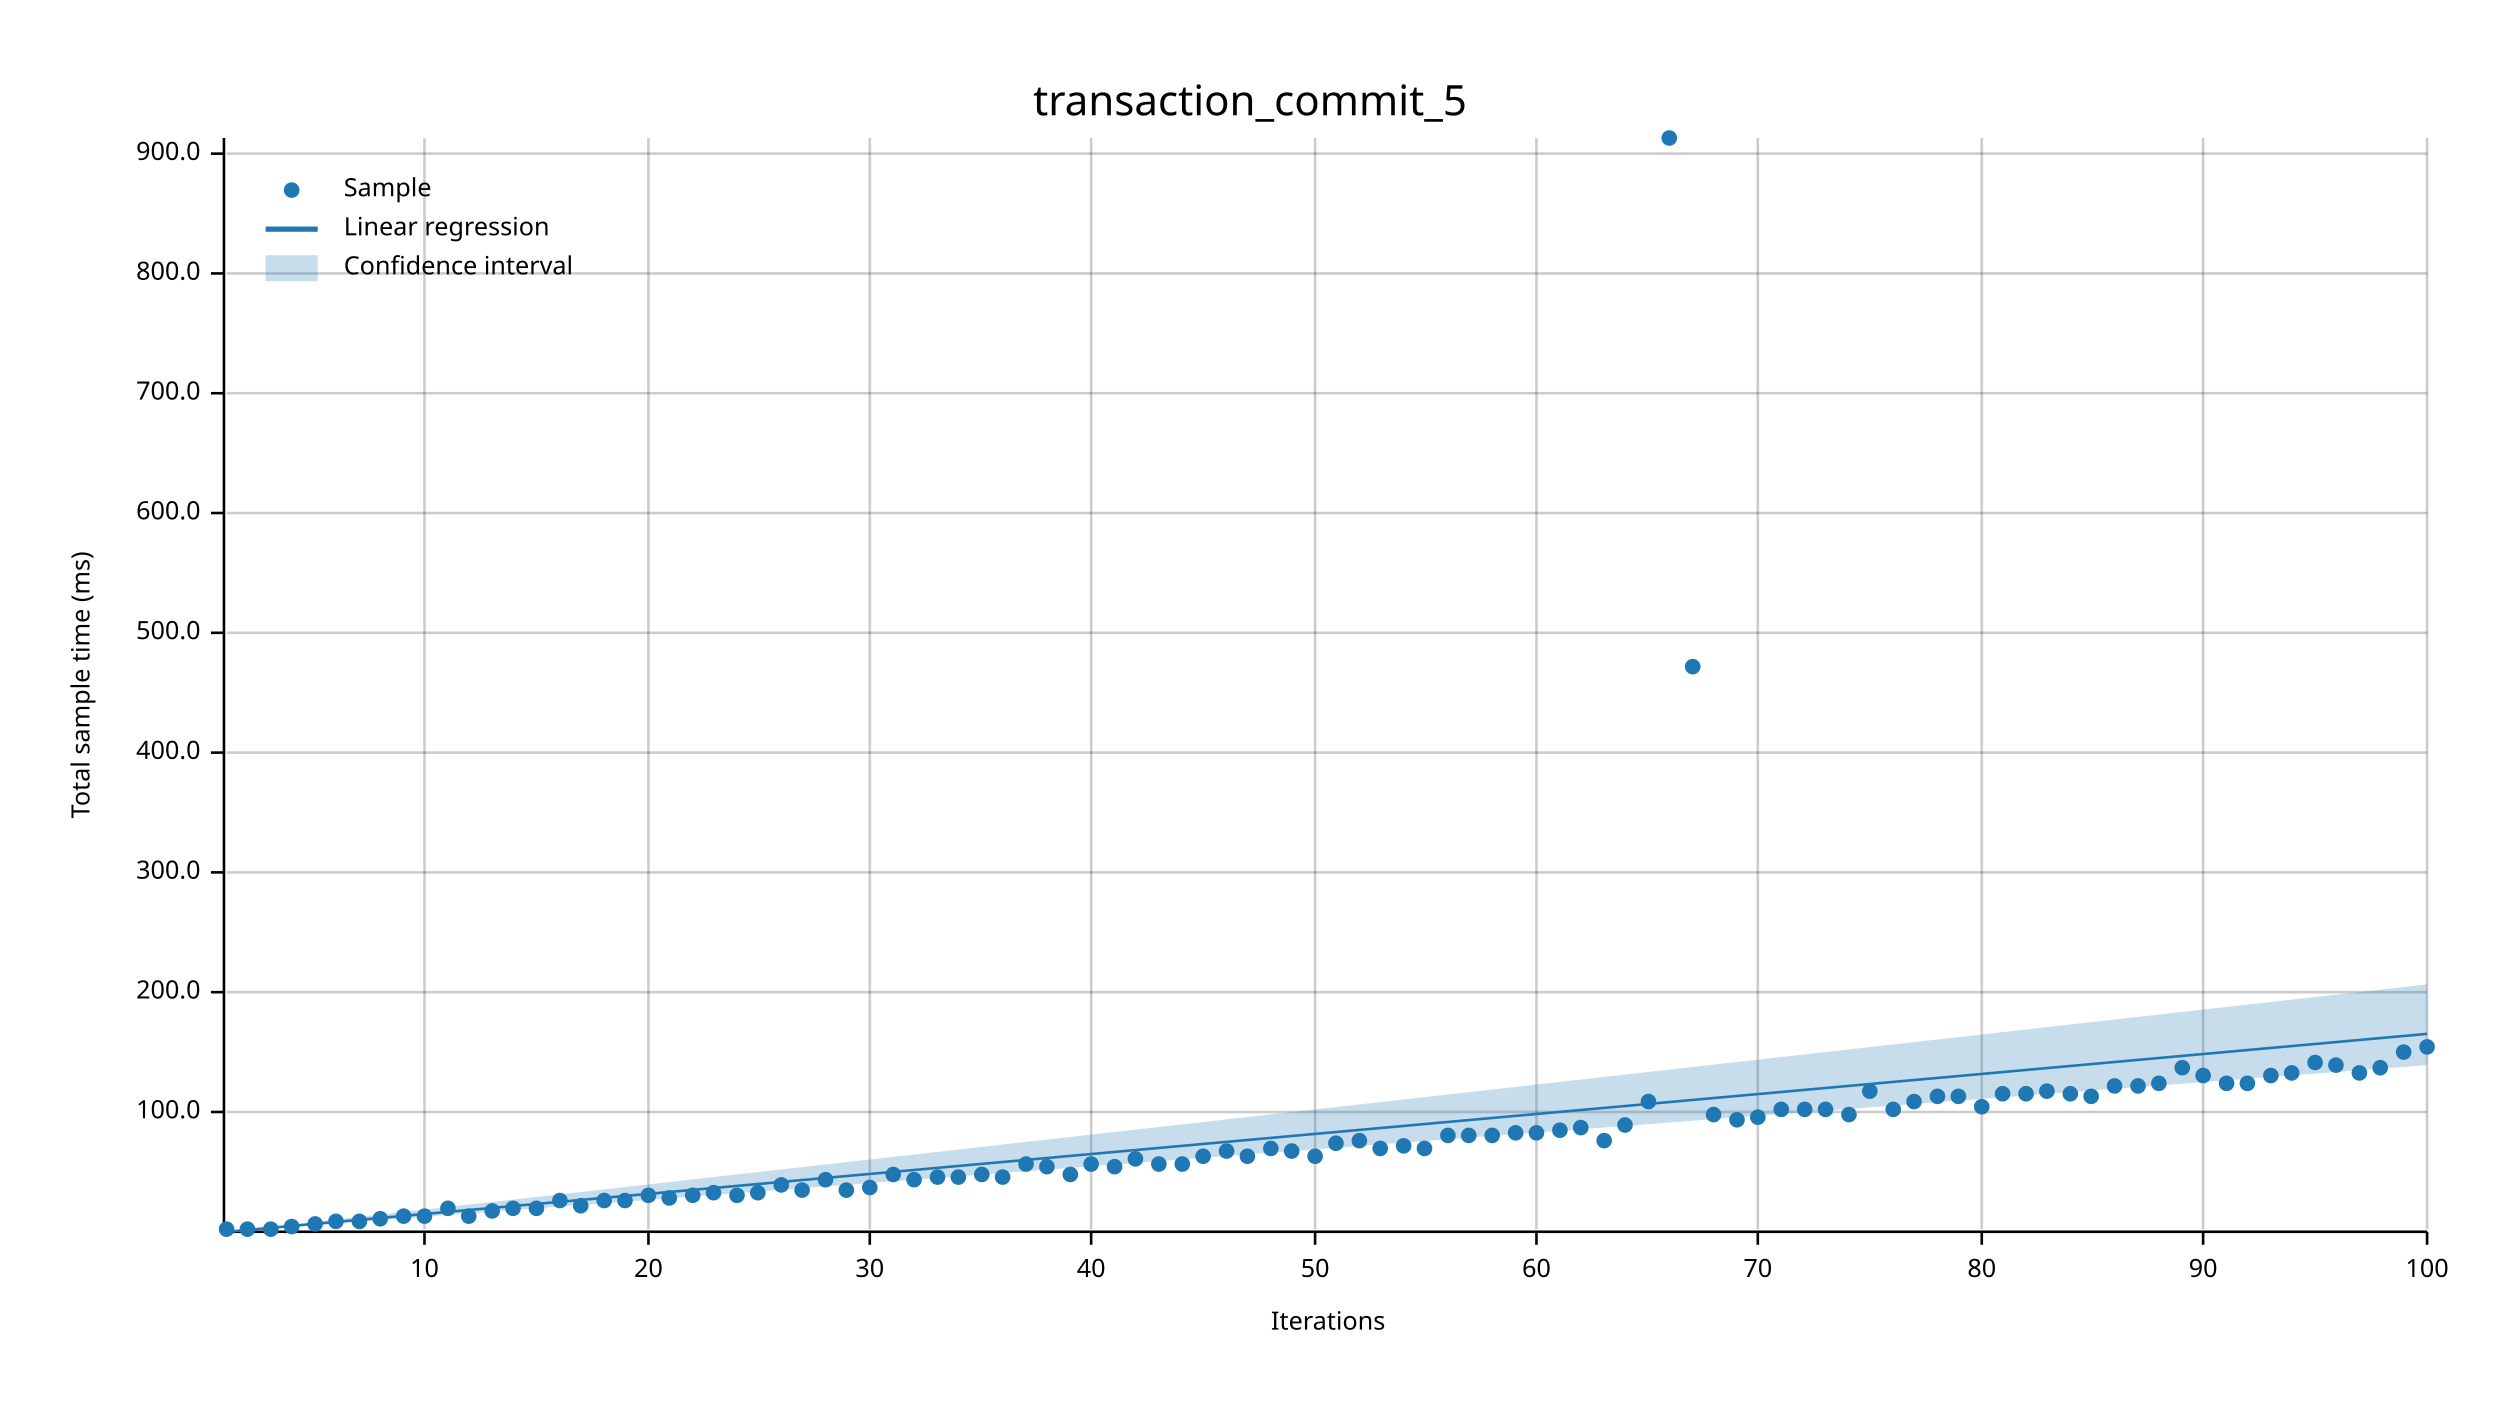
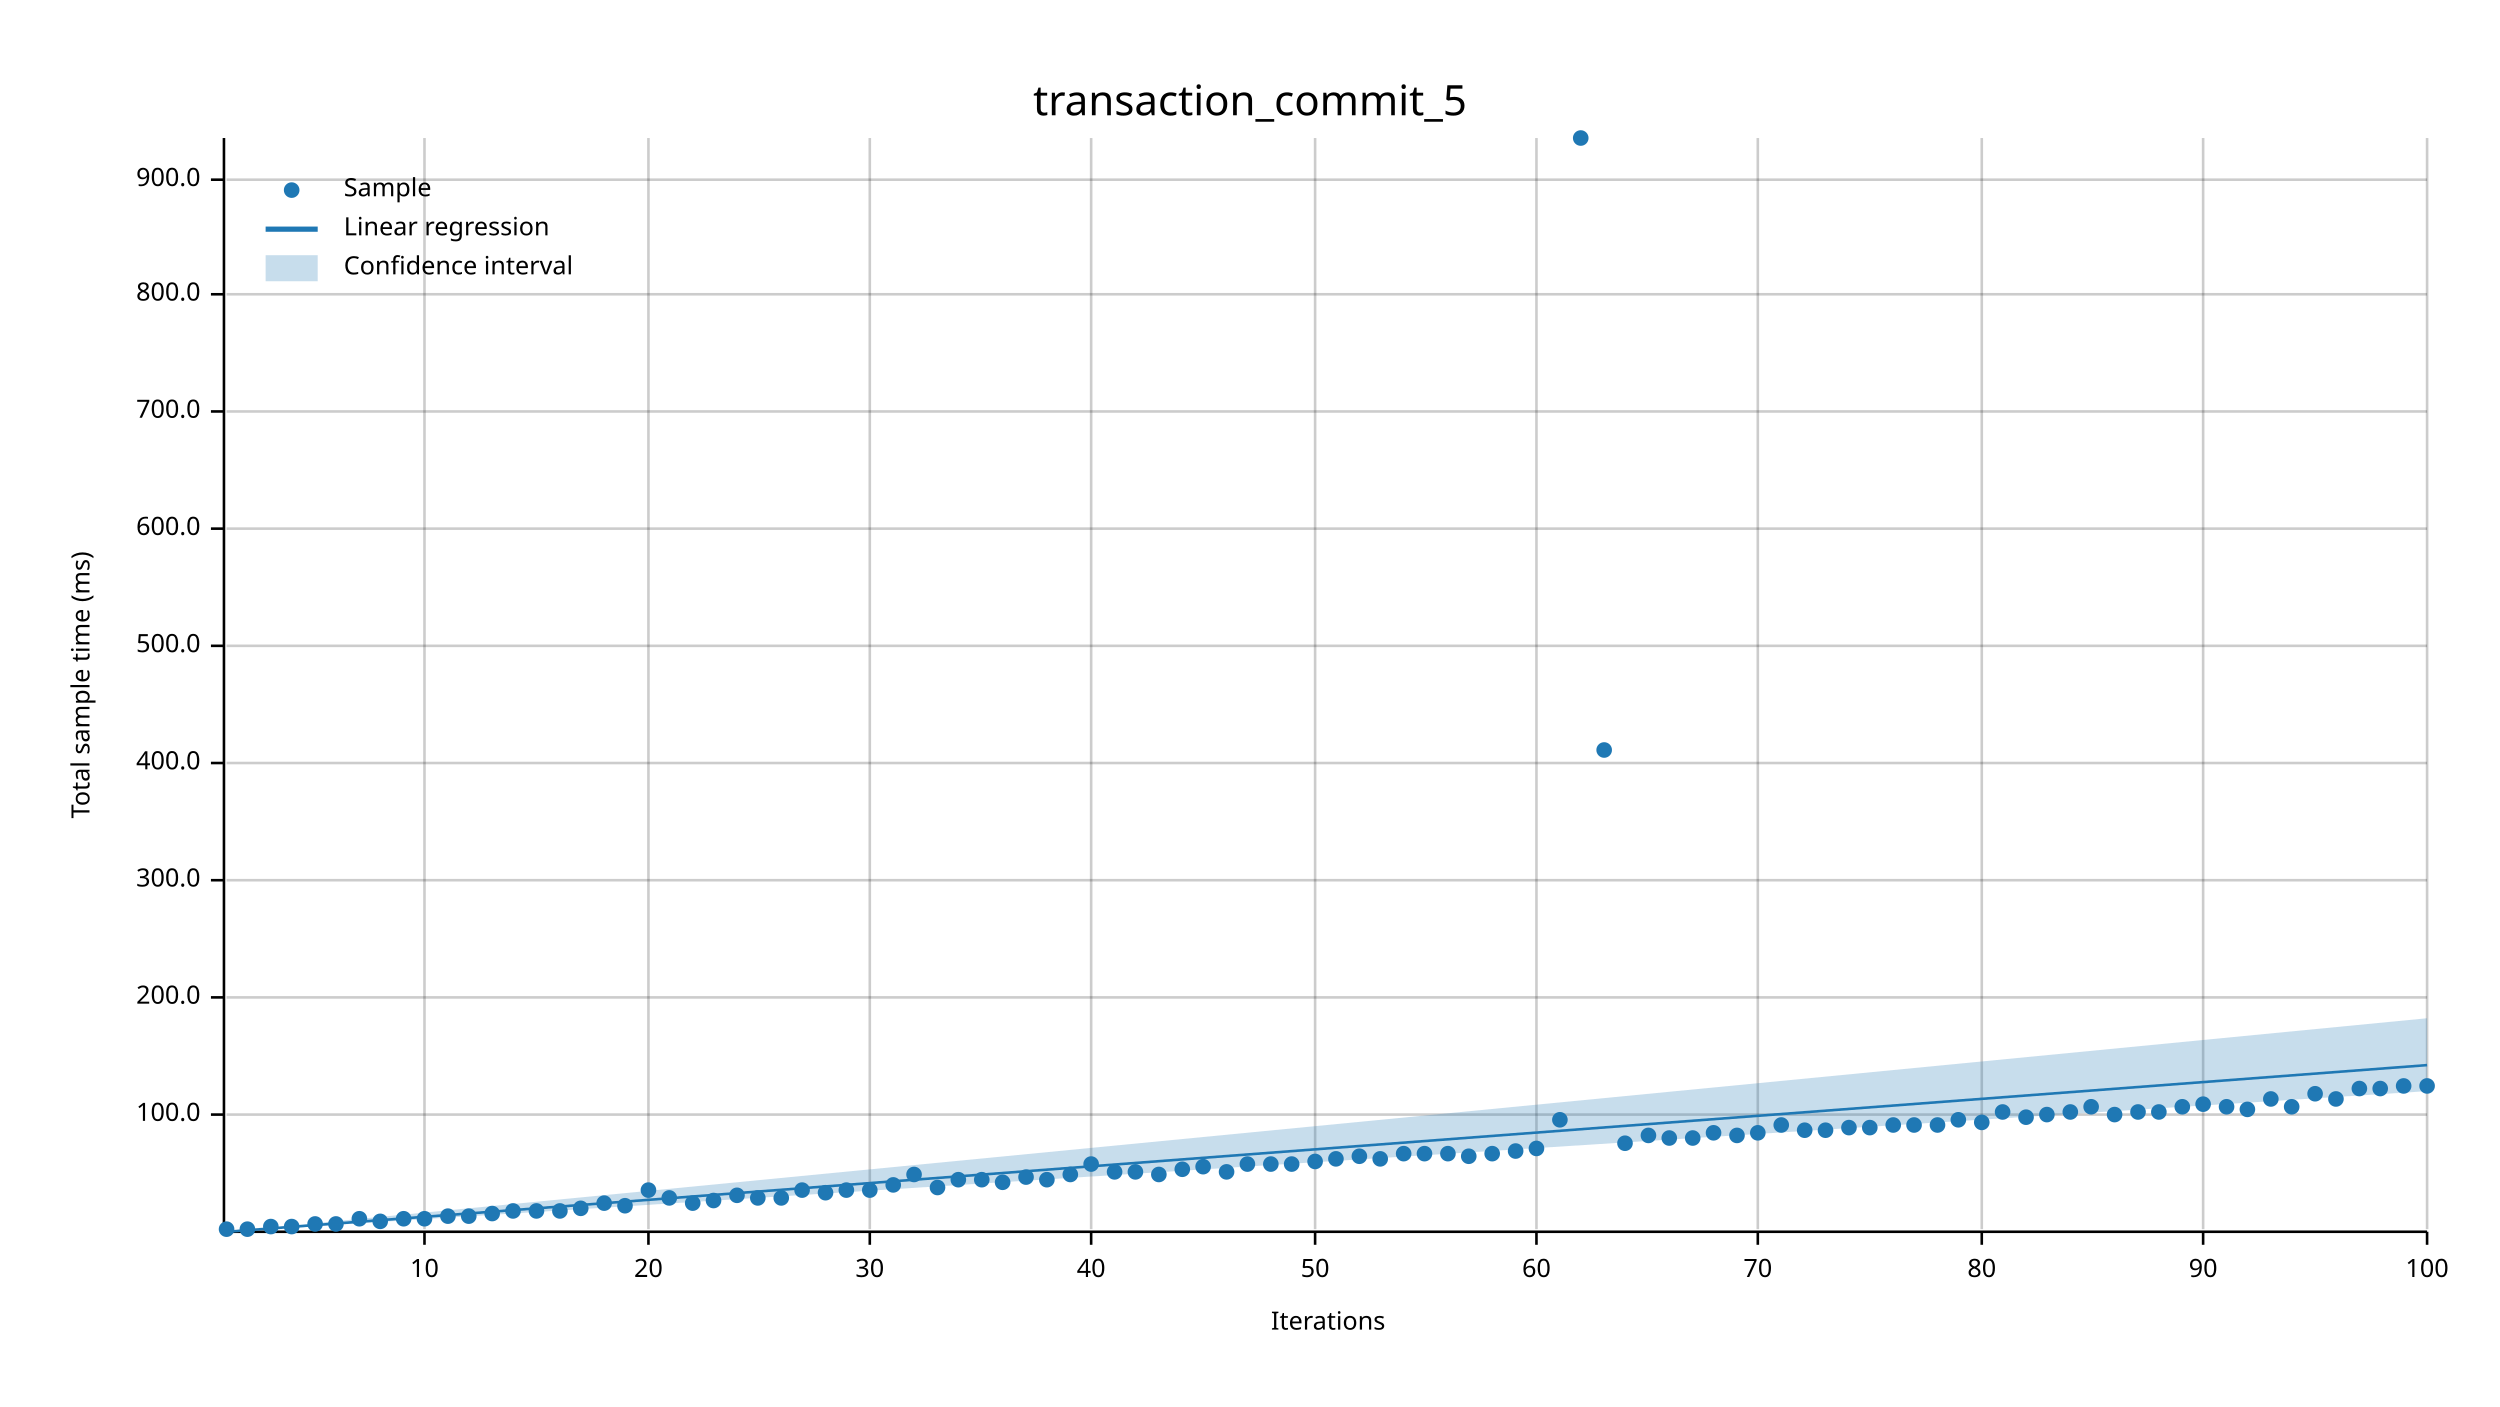
<svg xmlns="http://www.w3.org/2000/svg" width="960" height="540" viewBox="0 0 960 540">
  <text x="480" y="32" dy="0.76em" text-anchor="middle" font-family="sans-serif" font-size="16.129" opacity="1" fill="#000000">
transaction_commit_5
</text>
  <text x="27" y="263" dy="0.76em" text-anchor="middle" font-family="sans-serif" font-size="9.677" opacity="1" fill="#000000" transform="rotate(270, 27, 263)">
Total sample time (ms)
</text>
  <text x="510" y="513" dy="-0.5ex" text-anchor="middle" font-family="sans-serif" font-size="9.677" opacity="1" fill="#000000">
Iterations
</text>
  <line opacity="0.2" stroke="#000000" stroke-width="1" x1="163" y1="472" x2="163" y2="53" />
  <line opacity="0.2" stroke="#000000" stroke-width="1" x1="249" y1="472" x2="249" y2="53" />
  <line opacity="0.2" stroke="#000000" stroke-width="1" x1="334" y1="472" x2="334" y2="53" />
  <line opacity="0.2" stroke="#000000" stroke-width="1" x1="419" y1="472" x2="419" y2="53" />
  <line opacity="0.2" stroke="#000000" stroke-width="1" x1="505" y1="472" x2="505" y2="53" />
  <line opacity="0.2" stroke="#000000" stroke-width="1" x1="590" y1="472" x2="590" y2="53" />
  <line opacity="0.2" stroke="#000000" stroke-width="1" x1="675" y1="472" x2="675" y2="53" />
  <line opacity="0.2" stroke="#000000" stroke-width="1" x1="761" y1="472" x2="761" y2="53" />
  <line opacity="0.2" stroke="#000000" stroke-width="1" x1="846" y1="472" x2="846" y2="53" />
  <line opacity="0.2" stroke="#000000" stroke-width="1" x1="932" y1="472" x2="932" y2="53" />
-   <line opacity="0.2" stroke="#000000" stroke-width="1" x1="87" y1="427" x2="932" y2="427" />
-   <line opacity="0.2" stroke="#000000" stroke-width="1" x1="87" y1="381" x2="932" y2="381" />
-   <line opacity="0.2" stroke="#000000" stroke-width="1" x1="87" y1="335" x2="932" y2="335" />
-   <line opacity="0.2" stroke="#000000" stroke-width="1" x1="87" y1="289" x2="932" y2="289" />
-   <line opacity="0.2" stroke="#000000" stroke-width="1" x1="87" y1="243" x2="932" y2="243" />
-   <line opacity="0.2" stroke="#000000" stroke-width="1" x1="87" y1="197" x2="932" y2="197" />
-   <line opacity="0.2" stroke="#000000" stroke-width="1" x1="87" y1="151" x2="932" y2="151" />
-   <line opacity="0.2" stroke="#000000" stroke-width="1" x1="87" y1="105" x2="932" y2="105" />
-   <line opacity="0.2" stroke="#000000" stroke-width="1" x1="87" y1="59" x2="932" y2="59" />
+   <line opacity="0.2" stroke="#000000" stroke-width="1" x1="87" y1="428" x2="932" y2="428" />
+   <line opacity="0.2" stroke="#000000" stroke-width="1" x1="87" y1="383" x2="932" y2="383" />
+   <line opacity="0.2" stroke="#000000" stroke-width="1" x1="87" y1="338" x2="932" y2="338" />
+   <line opacity="0.2" stroke="#000000" stroke-width="1" x1="87" y1="293" x2="932" y2="293" />
+   <line opacity="0.2" stroke="#000000" stroke-width="1" x1="87" y1="248" x2="932" y2="248" />
+   <line opacity="0.2" stroke="#000000" stroke-width="1" x1="87" y1="203" x2="932" y2="203" />
+   <line opacity="0.2" stroke="#000000" stroke-width="1" x1="87" y1="158" x2="932" y2="158" />
+   <line opacity="0.2" stroke="#000000" stroke-width="1" x1="87" y1="113" x2="932" y2="113" />
+   <line opacity="0.2" stroke="#000000" stroke-width="1" x1="87" y1="69" x2="932" y2="69" />
  <polyline fill="none" opacity="1" stroke="#000000" stroke-width="1" points="86,53 86,472 " />
-   <text x="77" y="427" dy="0.5ex" text-anchor="end" font-family="sans-serif" font-size="9.677" opacity="1" fill="#000000">
+   <text x="77" y="428" dy="0.5ex" text-anchor="end" font-family="sans-serif" font-size="9.677" opacity="1" fill="#000000">
100.0
</text>
-   <polyline fill="none" opacity="1" stroke="#000000" stroke-width="1" points="81,427 86,427 " />
-   <text x="77" y="381" dy="0.5ex" text-anchor="end" font-family="sans-serif" font-size="9.677" opacity="1" fill="#000000">
+   <polyline fill="none" opacity="1" stroke="#000000" stroke-width="1" points="81,428 86,428 " />
+   <text x="77" y="383" dy="0.5ex" text-anchor="end" font-family="sans-serif" font-size="9.677" opacity="1" fill="#000000">
200.0
</text>
-   <polyline fill="none" opacity="1" stroke="#000000" stroke-width="1" points="81,381 86,381 " />
-   <text x="77" y="335" dy="0.5ex" text-anchor="end" font-family="sans-serif" font-size="9.677" opacity="1" fill="#000000">
+   <polyline fill="none" opacity="1" stroke="#000000" stroke-width="1" points="81,383 86,383 " />
+   <text x="77" y="338" dy="0.5ex" text-anchor="end" font-family="sans-serif" font-size="9.677" opacity="1" fill="#000000">
300.0
</text>
-   <polyline fill="none" opacity="1" stroke="#000000" stroke-width="1" points="81,335 86,335 " />
-   <text x="77" y="289" dy="0.5ex" text-anchor="end" font-family="sans-serif" font-size="9.677" opacity="1" fill="#000000">
+   <polyline fill="none" opacity="1" stroke="#000000" stroke-width="1" points="81,338 86,338 " />
+   <text x="77" y="293" dy="0.5ex" text-anchor="end" font-family="sans-serif" font-size="9.677" opacity="1" fill="#000000">
400.0
</text>
-   <polyline fill="none" opacity="1" stroke="#000000" stroke-width="1" points="81,289 86,289 " />
-   <text x="77" y="243" dy="0.5ex" text-anchor="end" font-family="sans-serif" font-size="9.677" opacity="1" fill="#000000">
+   <polyline fill="none" opacity="1" stroke="#000000" stroke-width="1" points="81,293 86,293 " />
+   <text x="77" y="248" dy="0.5ex" text-anchor="end" font-family="sans-serif" font-size="9.677" opacity="1" fill="#000000">
500.0
</text>
-   <polyline fill="none" opacity="1" stroke="#000000" stroke-width="1" points="81,243 86,243 " />
-   <text x="77" y="197" dy="0.5ex" text-anchor="end" font-family="sans-serif" font-size="9.677" opacity="1" fill="#000000">
+   <polyline fill="none" opacity="1" stroke="#000000" stroke-width="1" points="81,248 86,248 " />
+   <text x="77" y="203" dy="0.5ex" text-anchor="end" font-family="sans-serif" font-size="9.677" opacity="1" fill="#000000">
600.0
</text>
-   <polyline fill="none" opacity="1" stroke="#000000" stroke-width="1" points="81,197 86,197 " />
-   <text x="77" y="151" dy="0.5ex" text-anchor="end" font-family="sans-serif" font-size="9.677" opacity="1" fill="#000000">
+   <polyline fill="none" opacity="1" stroke="#000000" stroke-width="1" points="81,203 86,203 " />
+   <text x="77" y="158" dy="0.5ex" text-anchor="end" font-family="sans-serif" font-size="9.677" opacity="1" fill="#000000">
700.0
</text>
-   <polyline fill="none" opacity="1" stroke="#000000" stroke-width="1" points="81,151 86,151 " />
-   <text x="77" y="105" dy="0.5ex" text-anchor="end" font-family="sans-serif" font-size="9.677" opacity="1" fill="#000000">
+   <polyline fill="none" opacity="1" stroke="#000000" stroke-width="1" points="81,158 86,158 " />
+   <text x="77" y="113" dy="0.5ex" text-anchor="end" font-family="sans-serif" font-size="9.677" opacity="1" fill="#000000">
800.0
</text>
-   <polyline fill="none" opacity="1" stroke="#000000" stroke-width="1" points="81,105 86,105 " />
-   <text x="77" y="59" dy="0.5ex" text-anchor="end" font-family="sans-serif" font-size="9.677" opacity="1" fill="#000000">
+   <polyline fill="none" opacity="1" stroke="#000000" stroke-width="1" points="81,113 86,113 " />
+   <text x="77" y="69" dy="0.5ex" text-anchor="end" font-family="sans-serif" font-size="9.677" opacity="1" fill="#000000">
900.0
</text>
-   <polyline fill="none" opacity="1" stroke="#000000" stroke-width="1" points="81,59 86,59 " />
+   <polyline fill="none" opacity="1" stroke="#000000" stroke-width="1" points="81,69 86,69 " />
  <polyline fill="none" opacity="1" stroke="#000000" stroke-width="1" points="87,473 932,473 " />
  <text x="163" y="483" dy="0.76em" text-anchor="middle" font-family="sans-serif" font-size="9.677" opacity="1" fill="#000000">
10
</text>
  <polyline fill="none" opacity="1" stroke="#000000" stroke-width="1" points="163,473 163,478 " />
  <text x="249" y="483" dy="0.76em" text-anchor="middle" font-family="sans-serif" font-size="9.677" opacity="1" fill="#000000">
20
</text>
  <polyline fill="none" opacity="1" stroke="#000000" stroke-width="1" points="249,473 249,478 " />
  <text x="334" y="483" dy="0.76em" text-anchor="middle" font-family="sans-serif" font-size="9.677" opacity="1" fill="#000000">
30
</text>
  <polyline fill="none" opacity="1" stroke="#000000" stroke-width="1" points="334,473 334,478 " />
  <text x="419" y="483" dy="0.76em" text-anchor="middle" font-family="sans-serif" font-size="9.677" opacity="1" fill="#000000">
40
</text>
  <polyline fill="none" opacity="1" stroke="#000000" stroke-width="1" points="419,473 419,478 " />
  <text x="505" y="483" dy="0.76em" text-anchor="middle" font-family="sans-serif" font-size="9.677" opacity="1" fill="#000000">
50
</text>
  <polyline fill="none" opacity="1" stroke="#000000" stroke-width="1" points="505,473 505,478 " />
  <text x="590" y="483" dy="0.76em" text-anchor="middle" font-family="sans-serif" font-size="9.677" opacity="1" fill="#000000">
60
</text>
  <polyline fill="none" opacity="1" stroke="#000000" stroke-width="1" points="590,473 590,478 " />
  <text x="675" y="483" dy="0.76em" text-anchor="middle" font-family="sans-serif" font-size="9.677" opacity="1" fill="#000000">
70
</text>
  <polyline fill="none" opacity="1" stroke="#000000" stroke-width="1" points="675,473 675,478 " />
  <text x="761" y="483" dy="0.76em" text-anchor="middle" font-family="sans-serif" font-size="9.677" opacity="1" fill="#000000">
80
</text>
  <polyline fill="none" opacity="1" stroke="#000000" stroke-width="1" points="761,473 761,478 " />
  <text x="846" y="483" dy="0.76em" text-anchor="middle" font-family="sans-serif" font-size="9.677" opacity="1" fill="#000000">
90
</text>
  <polyline fill="none" opacity="1" stroke="#000000" stroke-width="1" points="846,473 846,478 " />
  <text x="932" y="483" dy="0.76em" text-anchor="middle" font-family="sans-serif" font-size="9.677" opacity="1" fill="#000000">
100
</text>
  <polyline fill="none" opacity="1" stroke="#000000" stroke-width="1" points="932,473 932,478 " />
  <circle cx="87" cy="472" r="3" opacity="1" fill="#1F78B4" stroke="none" stroke-width="1" />
  <circle cx="95" cy="472" r="3" opacity="1" fill="#1F78B4" stroke="none" stroke-width="1" />
-   <circle cx="104" cy="472" r="3" opacity="1" fill="#1F78B4" stroke="none" stroke-width="1" />
+   <circle cx="104" cy="471" r="3" opacity="1" fill="#1F78B4" stroke="none" stroke-width="1" />
  <circle cx="112" cy="471" r="3" opacity="1" fill="#1F78B4" stroke="none" stroke-width="1" />
  <circle cx="121" cy="470" r="3" opacity="1" fill="#1F78B4" stroke="none" stroke-width="1" />
-   <circle cx="129" cy="469" r="3" opacity="1" fill="#1F78B4" stroke="none" stroke-width="1" />
-   <circle cx="138" cy="469" r="3" opacity="1" fill="#1F78B4" stroke="none" stroke-width="1" />
-   <circle cx="146" cy="468" r="3" opacity="1" fill="#1F78B4" stroke="none" stroke-width="1" />
-   <circle cx="155" cy="467" r="3" opacity="1" fill="#1F78B4" stroke="none" stroke-width="1" />
-   <circle cx="163" cy="467" r="3" opacity="1" fill="#1F78B4" stroke="none" stroke-width="1" />
-   <circle cx="172" cy="464" r="3" opacity="1" fill="#1F78B4" stroke="none" stroke-width="1" />
+   <circle cx="129" cy="470" r="3" opacity="1" fill="#1F78B4" stroke="none" stroke-width="1" />
+   <circle cx="138" cy="468" r="3" opacity="1" fill="#1F78B4" stroke="none" stroke-width="1" />
+   <circle cx="146" cy="469" r="3" opacity="1" fill="#1F78B4" stroke="none" stroke-width="1" />
+   <circle cx="155" cy="468" r="3" opacity="1" fill="#1F78B4" stroke="none" stroke-width="1" />
+   <circle cx="163" cy="468" r="3" opacity="1" fill="#1F78B4" stroke="none" stroke-width="1" />
+   <circle cx="172" cy="467" r="3" opacity="1" fill="#1F78B4" stroke="none" stroke-width="1" />
  <circle cx="180" cy="467" r="3" opacity="1" fill="#1F78B4" stroke="none" stroke-width="1" />
-   <circle cx="189" cy="465" r="3" opacity="1" fill="#1F78B4" stroke="none" stroke-width="1" />
-   <circle cx="197" cy="464" r="3" opacity="1" fill="#1F78B4" stroke="none" stroke-width="1" />
-   <circle cx="206" cy="464" r="3" opacity="1" fill="#1F78B4" stroke="none" stroke-width="1" />
-   <circle cx="215" cy="461" r="3" opacity="1" fill="#1F78B4" stroke="none" stroke-width="1" />
-   <circle cx="223" cy="463" r="3" opacity="1" fill="#1F78B4" stroke="none" stroke-width="1" />
-   <circle cx="232" cy="461" r="3" opacity="1" fill="#1F78B4" stroke="none" stroke-width="1" />
-   <circle cx="240" cy="461" r="3" opacity="1" fill="#1F78B4" stroke="none" stroke-width="1" />
-   <circle cx="249" cy="459" r="3" opacity="1" fill="#1F78B4" stroke="none" stroke-width="1" />
+   <circle cx="189" cy="466" r="3" opacity="1" fill="#1F78B4" stroke="none" stroke-width="1" />
+   <circle cx="197" cy="465" r="3" opacity="1" fill="#1F78B4" stroke="none" stroke-width="1" />
+   <circle cx="206" cy="465" r="3" opacity="1" fill="#1F78B4" stroke="none" stroke-width="1" />
+   <circle cx="215" cy="465" r="3" opacity="1" fill="#1F78B4" stroke="none" stroke-width="1" />
+   <circle cx="223" cy="464" r="3" opacity="1" fill="#1F78B4" stroke="none" stroke-width="1" />
+   <circle cx="232" cy="462" r="3" opacity="1" fill="#1F78B4" stroke="none" stroke-width="1" />
+   <circle cx="240" cy="463" r="3" opacity="1" fill="#1F78B4" stroke="none" stroke-width="1" />
+   <circle cx="249" cy="457" r="3" opacity="1" fill="#1F78B4" stroke="none" stroke-width="1" />
  <circle cx="257" cy="460" r="3" opacity="1" fill="#1F78B4" stroke="none" stroke-width="1" />
-   <circle cx="266" cy="459" r="3" opacity="1" fill="#1F78B4" stroke="none" stroke-width="1" />
-   <circle cx="274" cy="458" r="3" opacity="1" fill="#1F78B4" stroke="none" stroke-width="1" />
+   <circle cx="266" cy="462" r="3" opacity="1" fill="#1F78B4" stroke="none" stroke-width="1" />
+   <circle cx="274" cy="461" r="3" opacity="1" fill="#1F78B4" stroke="none" stroke-width="1" />
  <circle cx="283" cy="459" r="3" opacity="1" fill="#1F78B4" stroke="none" stroke-width="1" />
-   <circle cx="291" cy="458" r="3" opacity="1" fill="#1F78B4" stroke="none" stroke-width="1" />
-   <circle cx="300" cy="455" r="3" opacity="1" fill="#1F78B4" stroke="none" stroke-width="1" />
+   <circle cx="291" cy="460" r="3" opacity="1" fill="#1F78B4" stroke="none" stroke-width="1" />
+   <circle cx="300" cy="460" r="3" opacity="1" fill="#1F78B4" stroke="none" stroke-width="1" />
  <circle cx="308" cy="457" r="3" opacity="1" fill="#1F78B4" stroke="none" stroke-width="1" />
-   <circle cx="317" cy="453" r="3" opacity="1" fill="#1F78B4" stroke="none" stroke-width="1" />
+   <circle cx="317" cy="458" r="3" opacity="1" fill="#1F78B4" stroke="none" stroke-width="1" />
  <circle cx="325" cy="457" r="3" opacity="1" fill="#1F78B4" stroke="none" stroke-width="1" />
-   <circle cx="334" cy="456" r="3" opacity="1" fill="#1F78B4" stroke="none" stroke-width="1" />
-   <circle cx="343" cy="451" r="3" opacity="1" fill="#1F78B4" stroke="none" stroke-width="1" />
-   <circle cx="351" cy="453" r="3" opacity="1" fill="#1F78B4" stroke="none" stroke-width="1" />
-   <circle cx="360" cy="452" r="3" opacity="1" fill="#1F78B4" stroke="none" stroke-width="1" />
-   <circle cx="368" cy="452" r="3" opacity="1" fill="#1F78B4" stroke="none" stroke-width="1" />
-   <circle cx="377" cy="451" r="3" opacity="1" fill="#1F78B4" stroke="none" stroke-width="1" />
-   <circle cx="385" cy="452" r="3" opacity="1" fill="#1F78B4" stroke="none" stroke-width="1" />
-   <circle cx="394" cy="447" r="3" opacity="1" fill="#1F78B4" stroke="none" stroke-width="1" />
-   <circle cx="402" cy="448" r="3" opacity="1" fill="#1F78B4" stroke="none" stroke-width="1" />
+   <circle cx="334" cy="457" r="3" opacity="1" fill="#1F78B4" stroke="none" stroke-width="1" />
+   <circle cx="343" cy="455" r="3" opacity="1" fill="#1F78B4" stroke="none" stroke-width="1" />
+   <circle cx="351" cy="451" r="3" opacity="1" fill="#1F78B4" stroke="none" stroke-width="1" />
+   <circle cx="360" cy="456" r="3" opacity="1" fill="#1F78B4" stroke="none" stroke-width="1" />
+   <circle cx="368" cy="453" r="3" opacity="1" fill="#1F78B4" stroke="none" stroke-width="1" />
+   <circle cx="377" cy="453" r="3" opacity="1" fill="#1F78B4" stroke="none" stroke-width="1" />
+   <circle cx="385" cy="454" r="3" opacity="1" fill="#1F78B4" stroke="none" stroke-width="1" />
+   <circle cx="394" cy="452" r="3" opacity="1" fill="#1F78B4" stroke="none" stroke-width="1" />
+   <circle cx="402" cy="453" r="3" opacity="1" fill="#1F78B4" stroke="none" stroke-width="1" />
  <circle cx="411" cy="451" r="3" opacity="1" fill="#1F78B4" stroke="none" stroke-width="1" />
  <circle cx="419" cy="447" r="3" opacity="1" fill="#1F78B4" stroke="none" stroke-width="1" />
-   <circle cx="428" cy="448" r="3" opacity="1" fill="#1F78B4" stroke="none" stroke-width="1" />
-   <circle cx="436" cy="445" r="3" opacity="1" fill="#1F78B4" stroke="none" stroke-width="1" />
-   <circle cx="445" cy="447" r="3" opacity="1" fill="#1F78B4" stroke="none" stroke-width="1" />
-   <circle cx="454" cy="447" r="3" opacity="1" fill="#1F78B4" stroke="none" stroke-width="1" />
-   <circle cx="462" cy="444" r="3" opacity="1" fill="#1F78B4" stroke="none" stroke-width="1" />
-   <circle cx="471" cy="442" r="3" opacity="1" fill="#1F78B4" stroke="none" stroke-width="1" />
-   <circle cx="479" cy="444" r="3" opacity="1" fill="#1F78B4" stroke="none" stroke-width="1" />
-   <circle cx="488" cy="441" r="3" opacity="1" fill="#1F78B4" stroke="none" stroke-width="1" />
-   <circle cx="496" cy="442" r="3" opacity="1" fill="#1F78B4" stroke="none" stroke-width="1" />
-   <circle cx="505" cy="444" r="3" opacity="1" fill="#1F78B4" stroke="none" stroke-width="1" />
-   <circle cx="513" cy="439" r="3" opacity="1" fill="#1F78B4" stroke="none" stroke-width="1" />
-   <circle cx="522" cy="438" r="3" opacity="1" fill="#1F78B4" stroke="none" stroke-width="1" />
-   <circle cx="530" cy="441" r="3" opacity="1" fill="#1F78B4" stroke="none" stroke-width="1" />
-   <circle cx="539" cy="440" r="3" opacity="1" fill="#1F78B4" stroke="none" stroke-width="1" />
-   <circle cx="547" cy="441" r="3" opacity="1" fill="#1F78B4" stroke="none" stroke-width="1" />
-   <circle cx="556" cy="436" r="3" opacity="1" fill="#1F78B4" stroke="none" stroke-width="1" />
-   <circle cx="564" cy="436" r="3" opacity="1" fill="#1F78B4" stroke="none" stroke-width="1" />
-   <circle cx="573" cy="436" r="3" opacity="1" fill="#1F78B4" stroke="none" stroke-width="1" />
-   <circle cx="582" cy="435" r="3" opacity="1" fill="#1F78B4" stroke="none" stroke-width="1" />
-   <circle cx="590" cy="435" r="3" opacity="1" fill="#1F78B4" stroke="none" stroke-width="1" />
-   <circle cx="599" cy="434" r="3" opacity="1" fill="#1F78B4" stroke="none" stroke-width="1" />
-   <circle cx="607" cy="433" r="3" opacity="1" fill="#1F78B4" stroke="none" stroke-width="1" />
-   <circle cx="616" cy="438" r="3" opacity="1" fill="#1F78B4" stroke="none" stroke-width="1" />
-   <circle cx="624" cy="432" r="3" opacity="1" fill="#1F78B4" stroke="none" stroke-width="1" />
-   <circle cx="633" cy="423" r="3" opacity="1" fill="#1F78B4" stroke="none" stroke-width="1" />
-   <circle cx="641" cy="53" r="3" opacity="1" fill="#1F78B4" stroke="none" stroke-width="1" />
-   <circle cx="650" cy="256" r="3" opacity="1" fill="#1F78B4" stroke="none" stroke-width="1" />
-   <circle cx="658" cy="428" r="3" opacity="1" fill="#1F78B4" stroke="none" stroke-width="1" />
-   <circle cx="667" cy="430" r="3" opacity="1" fill="#1F78B4" stroke="none" stroke-width="1" />
-   <circle cx="675" cy="429" r="3" opacity="1" fill="#1F78B4" stroke="none" stroke-width="1" />
-   <circle cx="684" cy="426" r="3" opacity="1" fill="#1F78B4" stroke="none" stroke-width="1" />
-   <circle cx="693" cy="426" r="3" opacity="1" fill="#1F78B4" stroke="none" stroke-width="1" />
-   <circle cx="701" cy="426" r="3" opacity="1" fill="#1F78B4" stroke="none" stroke-width="1" />
-   <circle cx="710" cy="428" r="3" opacity="1" fill="#1F78B4" stroke="none" stroke-width="1" />
-   <circle cx="718" cy="419" r="3" opacity="1" fill="#1F78B4" stroke="none" stroke-width="1" />
-   <circle cx="727" cy="426" r="3" opacity="1" fill="#1F78B4" stroke="none" stroke-width="1" />
-   <circle cx="735" cy="423" r="3" opacity="1" fill="#1F78B4" stroke="none" stroke-width="1" />
-   <circle cx="744" cy="421" r="3" opacity="1" fill="#1F78B4" stroke="none" stroke-width="1" />
-   <circle cx="752" cy="421" r="3" opacity="1" fill="#1F78B4" stroke="none" stroke-width="1" />
-   <circle cx="761" cy="425" r="3" opacity="1" fill="#1F78B4" stroke="none" stroke-width="1" />
-   <circle cx="769" cy="420" r="3" opacity="1" fill="#1F78B4" stroke="none" stroke-width="1" />
-   <circle cx="778" cy="420" r="3" opacity="1" fill="#1F78B4" stroke="none" stroke-width="1" />
-   <circle cx="786" cy="419" r="3" opacity="1" fill="#1F78B4" stroke="none" stroke-width="1" />
-   <circle cx="795" cy="420" r="3" opacity="1" fill="#1F78B4" stroke="none" stroke-width="1" />
-   <circle cx="803" cy="421" r="3" opacity="1" fill="#1F78B4" stroke="none" stroke-width="1" />
-   <circle cx="812" cy="417" r="3" opacity="1" fill="#1F78B4" stroke="none" stroke-width="1" />
-   <circle cx="821" cy="417" r="3" opacity="1" fill="#1F78B4" stroke="none" stroke-width="1" />
-   <circle cx="829" cy="416" r="3" opacity="1" fill="#1F78B4" stroke="none" stroke-width="1" />
-   <circle cx="838" cy="410" r="3" opacity="1" fill="#1F78B4" stroke="none" stroke-width="1" />
-   <circle cx="846" cy="413" r="3" opacity="1" fill="#1F78B4" stroke="none" stroke-width="1" />
-   <circle cx="855" cy="416" r="3" opacity="1" fill="#1F78B4" stroke="none" stroke-width="1" />
-   <circle cx="863" cy="416" r="3" opacity="1" fill="#1F78B4" stroke="none" stroke-width="1" />
-   <circle cx="872" cy="413" r="3" opacity="1" fill="#1F78B4" stroke="none" stroke-width="1" />
-   <circle cx="880" cy="412" r="3" opacity="1" fill="#1F78B4" stroke="none" stroke-width="1" />
-   <circle cx="889" cy="408" r="3" opacity="1" fill="#1F78B4" stroke="none" stroke-width="1" />
-   <circle cx="897" cy="409" r="3" opacity="1" fill="#1F78B4" stroke="none" stroke-width="1" />
-   <circle cx="906" cy="412" r="3" opacity="1" fill="#1F78B4" stroke="none" stroke-width="1" />
-   <circle cx="914" cy="410" r="3" opacity="1" fill="#1F78B4" stroke="none" stroke-width="1" />
-   <circle cx="923" cy="404" r="3" opacity="1" fill="#1F78B4" stroke="none" stroke-width="1" />
-   <circle cx="932" cy="402" r="3" opacity="1" fill="#1F78B4" stroke="none" stroke-width="1" />
-   <polyline fill="none" opacity="1" stroke="#1F78B4" stroke-width="1" points="87,473 932,397 " />
-   <polygon opacity="0.25" fill="#1F78B4" points="87,473 932,409 932,378 " />
+   <circle cx="428" cy="450" r="3" opacity="1" fill="#1F78B4" stroke="none" stroke-width="1" />
+   <circle cx="436" cy="450" r="3" opacity="1" fill="#1F78B4" stroke="none" stroke-width="1" />
+   <circle cx="445" cy="451" r="3" opacity="1" fill="#1F78B4" stroke="none" stroke-width="1" />
+   <circle cx="454" cy="449" r="3" opacity="1" fill="#1F78B4" stroke="none" stroke-width="1" />
+   <circle cx="462" cy="448" r="3" opacity="1" fill="#1F78B4" stroke="none" stroke-width="1" />
+   <circle cx="471" cy="450" r="3" opacity="1" fill="#1F78B4" stroke="none" stroke-width="1" />
+   <circle cx="479" cy="447" r="3" opacity="1" fill="#1F78B4" stroke="none" stroke-width="1" />
+   <circle cx="488" cy="447" r="3" opacity="1" fill="#1F78B4" stroke="none" stroke-width="1" />
+   <circle cx="496" cy="447" r="3" opacity="1" fill="#1F78B4" stroke="none" stroke-width="1" />
+   <circle cx="505" cy="446" r="3" opacity="1" fill="#1F78B4" stroke="none" stroke-width="1" />
+   <circle cx="513" cy="445" r="3" opacity="1" fill="#1F78B4" stroke="none" stroke-width="1" />
+   <circle cx="522" cy="444" r="3" opacity="1" fill="#1F78B4" stroke="none" stroke-width="1" />
+   <circle cx="530" cy="445" r="3" opacity="1" fill="#1F78B4" stroke="none" stroke-width="1" />
+   <circle cx="539" cy="443" r="3" opacity="1" fill="#1F78B4" stroke="none" stroke-width="1" />
+   <circle cx="547" cy="443" r="3" opacity="1" fill="#1F78B4" stroke="none" stroke-width="1" />
+   <circle cx="556" cy="443" r="3" opacity="1" fill="#1F78B4" stroke="none" stroke-width="1" />
+   <circle cx="564" cy="444" r="3" opacity="1" fill="#1F78B4" stroke="none" stroke-width="1" />
+   <circle cx="573" cy="443" r="3" opacity="1" fill="#1F78B4" stroke="none" stroke-width="1" />
+   <circle cx="582" cy="442" r="3" opacity="1" fill="#1F78B4" stroke="none" stroke-width="1" />
+   <circle cx="590" cy="441" r="3" opacity="1" fill="#1F78B4" stroke="none" stroke-width="1" />
+   <circle cx="599" cy="430" r="3" opacity="1" fill="#1F78B4" stroke="none" stroke-width="1" />
+   <circle cx="607" cy="53" r="3" opacity="1" fill="#1F78B4" stroke="none" stroke-width="1" />
+   <circle cx="616" cy="288" r="3" opacity="1" fill="#1F78B4" stroke="none" stroke-width="1" />
+   <circle cx="624" cy="439" r="3" opacity="1" fill="#1F78B4" stroke="none" stroke-width="1" />
+   <circle cx="633" cy="436" r="3" opacity="1" fill="#1F78B4" stroke="none" stroke-width="1" />
+   <circle cx="641" cy="437" r="3" opacity="1" fill="#1F78B4" stroke="none" stroke-width="1" />
+   <circle cx="650" cy="437" r="3" opacity="1" fill="#1F78B4" stroke="none" stroke-width="1" />
+   <circle cx="658" cy="435" r="3" opacity="1" fill="#1F78B4" stroke="none" stroke-width="1" />
+   <circle cx="667" cy="436" r="3" opacity="1" fill="#1F78B4" stroke="none" stroke-width="1" />
+   <circle cx="675" cy="435" r="3" opacity="1" fill="#1F78B4" stroke="none" stroke-width="1" />
+   <circle cx="684" cy="432" r="3" opacity="1" fill="#1F78B4" stroke="none" stroke-width="1" />
+   <circle cx="693" cy="434" r="3" opacity="1" fill="#1F78B4" stroke="none" stroke-width="1" />
+   <circle cx="701" cy="434" r="3" opacity="1" fill="#1F78B4" stroke="none" stroke-width="1" />
+   <circle cx="710" cy="433" r="3" opacity="1" fill="#1F78B4" stroke="none" stroke-width="1" />
+   <circle cx="718" cy="433" r="3" opacity="1" fill="#1F78B4" stroke="none" stroke-width="1" />
+   <circle cx="727" cy="432" r="3" opacity="1" fill="#1F78B4" stroke="none" stroke-width="1" />
+   <circle cx="735" cy="432" r="3" opacity="1" fill="#1F78B4" stroke="none" stroke-width="1" />
+   <circle cx="744" cy="432" r="3" opacity="1" fill="#1F78B4" stroke="none" stroke-width="1" />
+   <circle cx="752" cy="430" r="3" opacity="1" fill="#1F78B4" stroke="none" stroke-width="1" />
+   <circle cx="761" cy="431" r="3" opacity="1" fill="#1F78B4" stroke="none" stroke-width="1" />
+   <circle cx="769" cy="427" r="3" opacity="1" fill="#1F78B4" stroke="none" stroke-width="1" />
+   <circle cx="778" cy="429" r="3" opacity="1" fill="#1F78B4" stroke="none" stroke-width="1" />
+   <circle cx="786" cy="428" r="3" opacity="1" fill="#1F78B4" stroke="none" stroke-width="1" />
+   <circle cx="795" cy="427" r="3" opacity="1" fill="#1F78B4" stroke="none" stroke-width="1" />
+   <circle cx="803" cy="425" r="3" opacity="1" fill="#1F78B4" stroke="none" stroke-width="1" />
+   <circle cx="812" cy="428" r="3" opacity="1" fill="#1F78B4" stroke="none" stroke-width="1" />
+   <circle cx="821" cy="427" r="3" opacity="1" fill="#1F78B4" stroke="none" stroke-width="1" />
+   <circle cx="829" cy="427" r="3" opacity="1" fill="#1F78B4" stroke="none" stroke-width="1" />
+   <circle cx="838" cy="425" r="3" opacity="1" fill="#1F78B4" stroke="none" stroke-width="1" />
+   <circle cx="846" cy="424" r="3" opacity="1" fill="#1F78B4" stroke="none" stroke-width="1" />
+   <circle cx="855" cy="425" r="3" opacity="1" fill="#1F78B4" stroke="none" stroke-width="1" />
+   <circle cx="863" cy="426" r="3" opacity="1" fill="#1F78B4" stroke="none" stroke-width="1" />
+   <circle cx="872" cy="422" r="3" opacity="1" fill="#1F78B4" stroke="none" stroke-width="1" />
+   <circle cx="880" cy="425" r="3" opacity="1" fill="#1F78B4" stroke="none" stroke-width="1" />
+   <circle cx="889" cy="420" r="3" opacity="1" fill="#1F78B4" stroke="none" stroke-width="1" />
+   <circle cx="897" cy="422" r="3" opacity="1" fill="#1F78B4" stroke="none" stroke-width="1" />
+   <circle cx="906" cy="418" r="3" opacity="1" fill="#1F78B4" stroke="none" stroke-width="1" />
+   <circle cx="914" cy="418" r="3" opacity="1" fill="#1F78B4" stroke="none" stroke-width="1" />
+   <circle cx="923" cy="417" r="3" opacity="1" fill="#1F78B4" stroke="none" stroke-width="1" />
+   <circle cx="932" cy="417" r="3" opacity="1" fill="#1F78B4" stroke="none" stroke-width="1" />
+   <polyline fill="none" opacity="1" stroke="#1F78B4" stroke-width="1" points="87,473 932,409 " />
+   <polygon opacity="0.25" fill="#1F78B4" points="87,473 932,419 932,391 " />
  <text x="132" y="68" dy="0.76em" text-anchor="start" font-family="sans-serif" font-size="9.677" opacity="1" fill="#000000">
Sample
</text>
  <text x="132" y="83" dy="0.76em" text-anchor="start" font-family="sans-serif" font-size="9.677" opacity="1" fill="#000000">
Linear regression
</text>
  <text x="132" y="98" dy="0.76em" text-anchor="start" font-family="sans-serif" font-size="9.677" opacity="1" fill="#000000">
Confidence interval
</text>
  <circle cx="112" cy="73" r="3" opacity="1" fill="#1F78B4" stroke="none" stroke-width="1" />
  <polyline fill="none" opacity="1" stroke="#1F78B4" stroke-width="2" points="102,88 122,88 " />
  <rect x="102" y="98" width="20" height="10" opacity="0.25" fill="#1F78B4" stroke="none" />
</svg>
